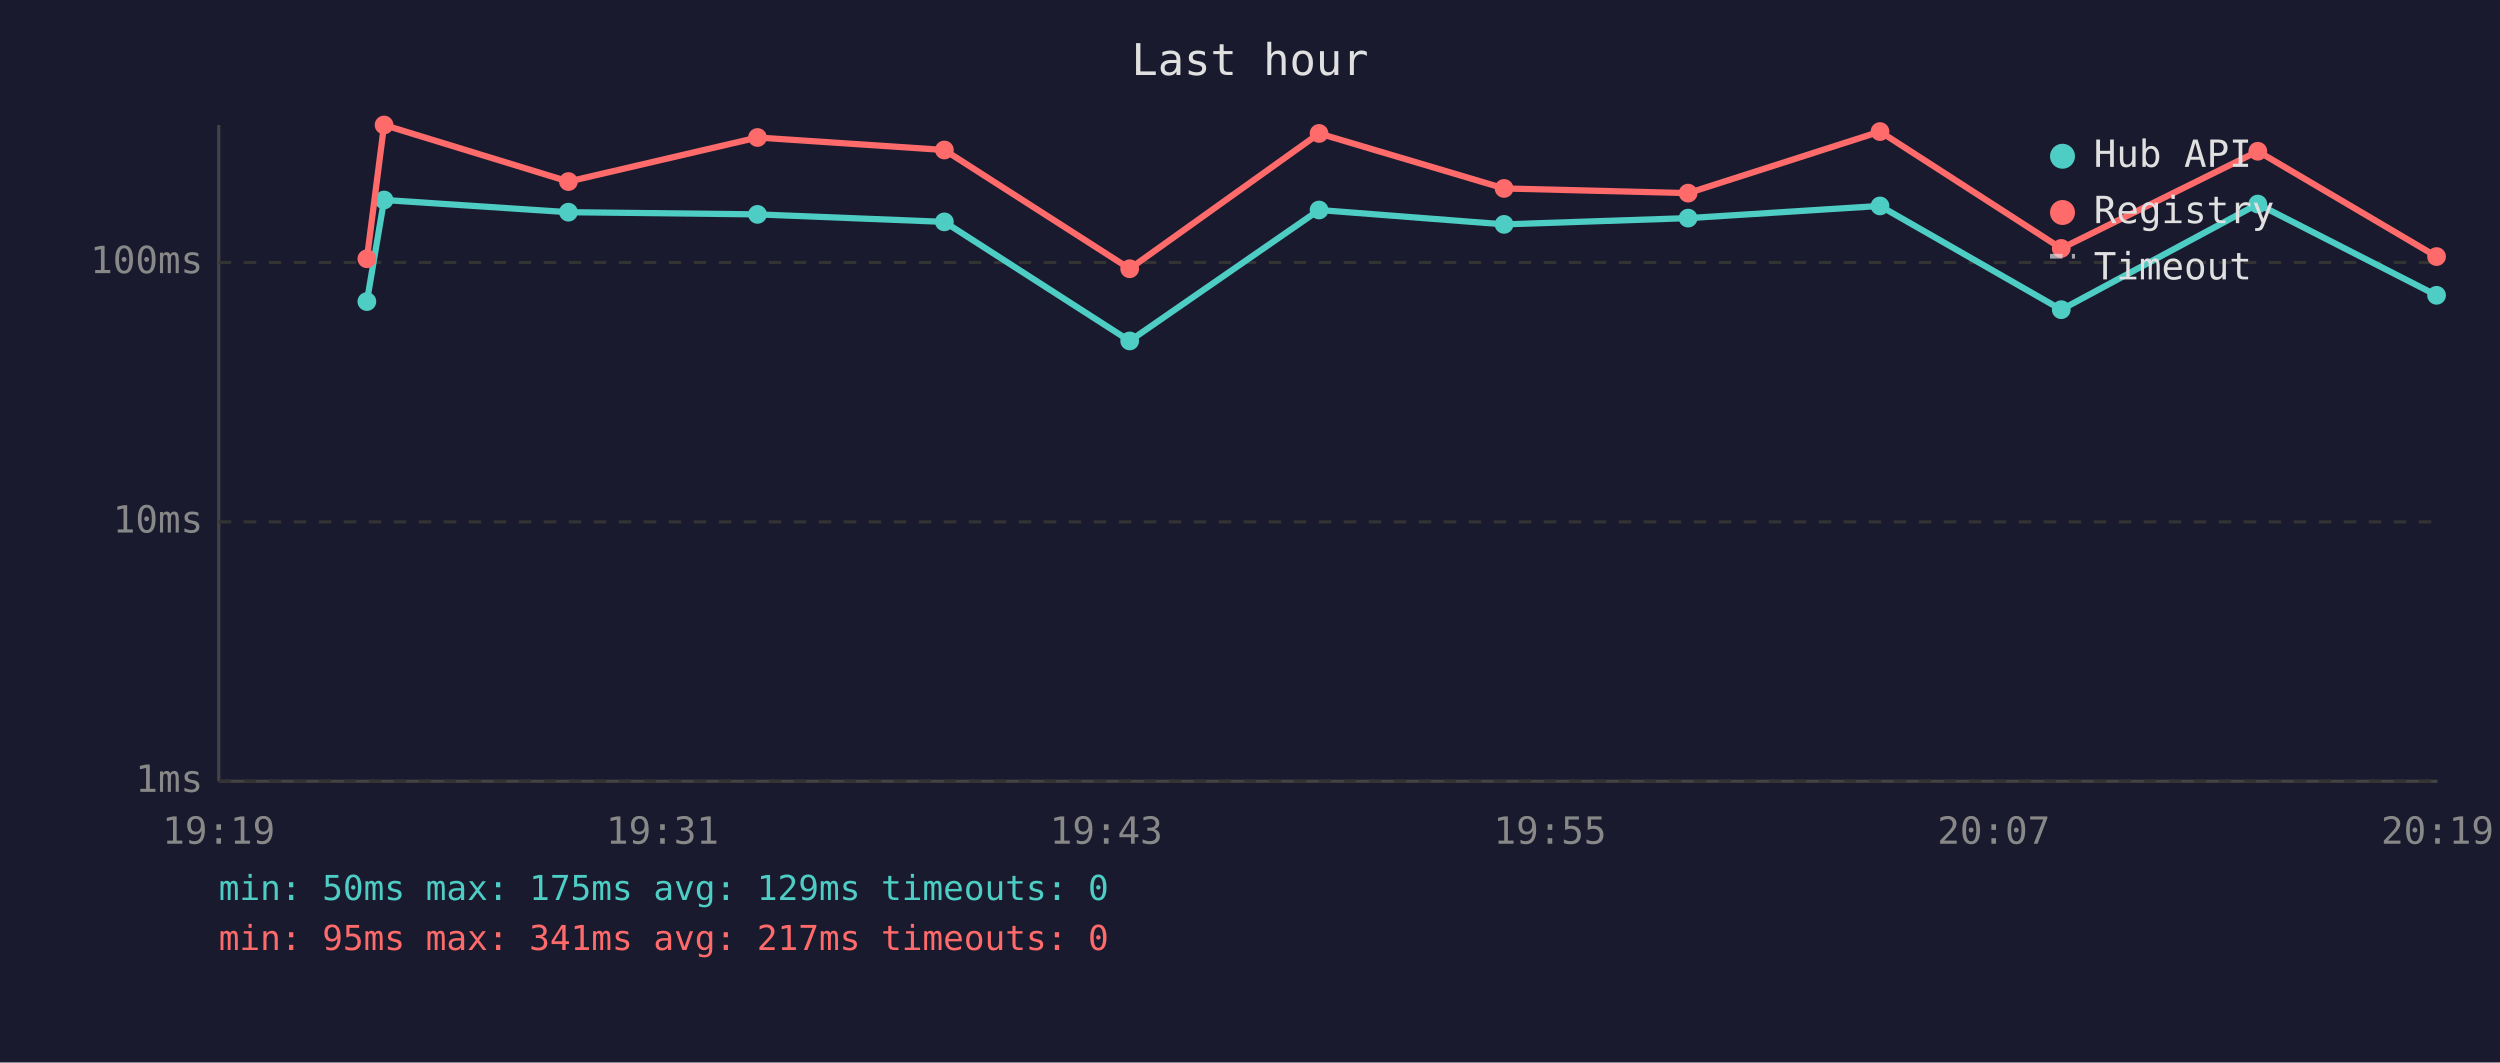
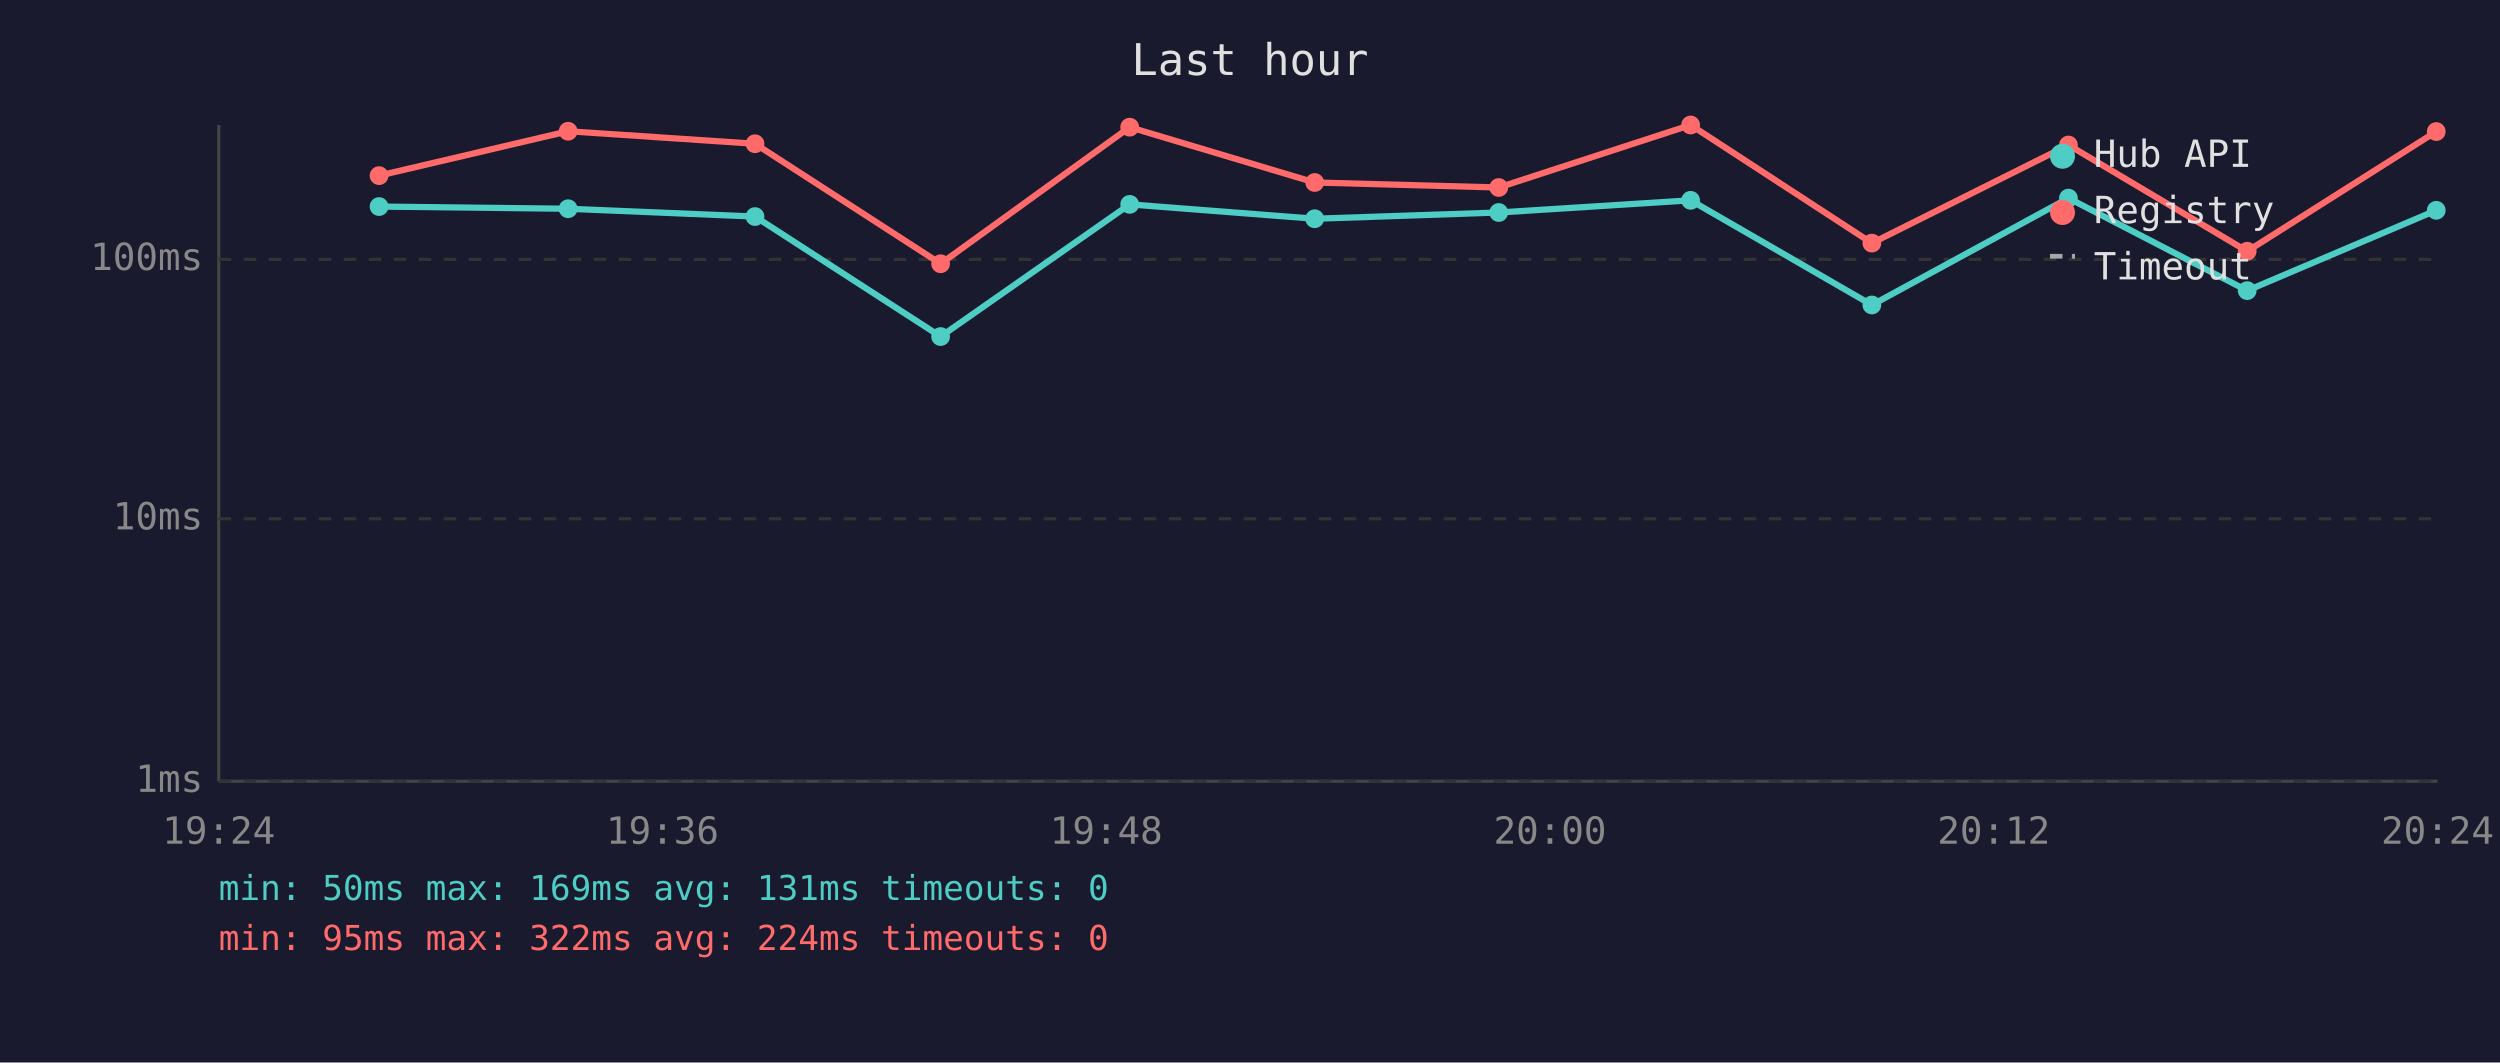
<svg xmlns="http://www.w3.org/2000/svg" viewBox="0 0 800 340" font-family="monospace" font-size="12">
  <rect width="800" height="340" fill="#1a1a2e" />
  <text x="400" y="24" fill="#e0e0e0" font-size="14" text-anchor="middle">Last hour</text>
  <line x1="70" y1="40" x2="70" y2="250" stroke="#444" stroke-width="1" />
  <line x1="70" y1="250" x2="780" y2="250" stroke="#444" stroke-width="1" />
  <line x1="70" y1="250" x2="780" y2="250" stroke="#333" stroke-width="1" stroke-dasharray="4" />
  <text x="65" y="250" fill="#888" text-anchor="end" dominant-baseline="middle">1ms</text>
-   <line x1="70" y1="167" x2="780" y2="167" stroke="#333" stroke-width="1" stroke-dasharray="4" />
-   <text x="65" y="167" fill="#888" text-anchor="end" dominant-baseline="middle">10ms</text>
-   <line x1="70" y1="84" x2="780" y2="84" stroke="#333" stroke-width="1" stroke-dasharray="4" />
-   <text x="65" y="84" fill="#888" text-anchor="end" dominant-baseline="middle">100ms</text>
-   <text x="70" y="270" fill="#888" text-anchor="middle">19:19</text>
-   <text x="212" y="270" fill="#888" text-anchor="middle">19:31</text>
-   <text x="354" y="270" fill="#888" text-anchor="middle">19:43</text>
-   <text x="496" y="270" fill="#888" text-anchor="middle">19:55</text>
-   <text x="638" y="270" fill="#888" text-anchor="middle">20:07</text>
-   <text x="780" y="270" fill="#888" text-anchor="middle">20:19</text>
-   <polyline points="117.4,96.5 122.9,64.0 181.9,67.9 242.4,68.6 302.2,71.0 361.5,109.1 422.1,67.2 481.3,71.8 540.2,69.8 601.6,65.9 659.6,99.1 722.5,65.3 779.7,94.5" fill="none" stroke="#4ecdc4" stroke-width="2" opacity="1" />
-   <circle cx="117.4" cy="96.5" r="3" fill="#4ecdc4" />
-   <circle cx="122.9" cy="64.0" r="3" fill="#4ecdc4" />
-   <circle cx="181.9" cy="67.9" r="3" fill="#4ecdc4" />
-   <circle cx="242.4" cy="68.6" r="3" fill="#4ecdc4" />
-   <circle cx="302.2" cy="71.0" r="3" fill="#4ecdc4" />
-   <circle cx="361.5" cy="109.1" r="3" fill="#4ecdc4" />
-   <circle cx="422.1" cy="67.2" r="3" fill="#4ecdc4" />
-   <circle cx="481.3" cy="71.8" r="3" fill="#4ecdc4" />
-   <circle cx="540.2" cy="69.8" r="3" fill="#4ecdc4" />
-   <circle cx="601.6" cy="65.9" r="3" fill="#4ecdc4" />
-   <circle cx="659.6" cy="99.1" r="3" fill="#4ecdc4" />
-   <circle cx="722.5" cy="65.3" r="3" fill="#4ecdc4" />
-   <circle cx="779.7" cy="94.5" r="3" fill="#4ecdc4" />
-   <polyline points="117.4,82.8 122.9,40.0 181.9,58.1 242.4,44.0 302.2,48.0 361.5,86.0 422.1,42.7 481.3,60.3 540.2,61.8 601.6,42.1 659.6,79.5 722.5,48.4 779.7,82.1" fill="none" stroke="#ff6b6b" stroke-width="2" opacity="1" />
-   <circle cx="117.4" cy="82.8" r="3" fill="#ff6b6b" />
-   <circle cx="122.9" cy="40.0" r="3" fill="#ff6b6b" />
-   <circle cx="181.9" cy="58.1" r="3" fill="#ff6b6b" />
-   <circle cx="242.4" cy="44.0" r="3" fill="#ff6b6b" />
-   <circle cx="302.2" cy="48.0" r="3" fill="#ff6b6b" />
-   <circle cx="361.5" cy="86.0" r="3" fill="#ff6b6b" />
-   <circle cx="422.1" cy="42.7" r="3" fill="#ff6b6b" />
-   <circle cx="481.3" cy="60.3" r="3" fill="#ff6b6b" />
-   <circle cx="540.2" cy="61.8" r="3" fill="#ff6b6b" />
-   <circle cx="601.6" cy="42.1" r="3" fill="#ff6b6b" />
-   <circle cx="659.6" cy="79.5" r="3" fill="#ff6b6b" />
-   <circle cx="722.5" cy="48.4" r="3" fill="#ff6b6b" />
-   <circle cx="779.7" cy="82.1" r="3" fill="#ff6b6b" />
+   <line x1="70" y1="166" x2="780" y2="166" stroke="#333" stroke-width="1" stroke-dasharray="4" />
+   <text x="65" y="166" fill="#888" text-anchor="end" dominant-baseline="middle">10ms</text>
+   <line x1="70" y1="83" x2="780" y2="83" stroke="#333" stroke-width="1" stroke-dasharray="4" />
+   <text x="65" y="83" fill="#888" text-anchor="end" dominant-baseline="middle">100ms</text>
+   <text x="70" y="270" fill="#888" text-anchor="middle">19:24</text>
+   <text x="212" y="270" fill="#888" text-anchor="middle">19:36</text>
+   <text x="354" y="270" fill="#888" text-anchor="middle">19:48</text>
+   <text x="496" y="270" fill="#888" text-anchor="middle">20:00</text>
+   <text x="638" y="270" fill="#888" text-anchor="middle">20:12</text>
+   <text x="780" y="270" fill="#888" text-anchor="middle">20:24</text>
+   <polyline points="121.3,66.1 181.8,66.8 241.6,69.3 301.0,107.7 361.5,65.4 420.7,70.0 479.6,68.0 541.0,64.1 599.0,97.6 661.9,63.4 719.1,93.0 779.6,67.3" fill="none" stroke="#4ecdc4" stroke-width="2" opacity="1" />
+   <circle cx="121.3" cy="66.1" r="3" fill="#4ecdc4" />
+   <circle cx="181.8" cy="66.8" r="3" fill="#4ecdc4" />
+   <circle cx="241.6" cy="69.3" r="3" fill="#4ecdc4" />
+   <circle cx="301.0" cy="107.7" r="3" fill="#4ecdc4" />
+   <circle cx="361.5" cy="65.4" r="3" fill="#4ecdc4" />
+   <circle cx="420.7" cy="70.0" r="3" fill="#4ecdc4" />
+   <circle cx="479.6" cy="68.0" r="3" fill="#4ecdc4" />
+   <circle cx="541.0" cy="64.1" r="3" fill="#4ecdc4" />
+   <circle cx="599.0" cy="97.6" r="3" fill="#4ecdc4" />
+   <circle cx="661.9" cy="63.4" r="3" fill="#4ecdc4" />
+   <circle cx="719.1" cy="93.0" r="3" fill="#4ecdc4" />
+   <circle cx="779.6" cy="67.3" r="3" fill="#4ecdc4" />
+   <polyline points="121.3,56.2 181.8,42.0 241.6,46.0 301.0,84.4 361.5,40.7 420.7,58.4 479.6,60.0 541.0,40.0 599.0,77.8 661.9,46.4 719.1,80.4 779.6,42.1" fill="none" stroke="#ff6b6b" stroke-width="2" opacity="1" />
+   <circle cx="121.3" cy="56.2" r="3" fill="#ff6b6b" />
+   <circle cx="181.8" cy="42.0" r="3" fill="#ff6b6b" />
+   <circle cx="241.6" cy="46.0" r="3" fill="#ff6b6b" />
+   <circle cx="301.0" cy="84.4" r="3" fill="#ff6b6b" />
+   <circle cx="361.5" cy="40.7" r="3" fill="#ff6b6b" />
+   <circle cx="420.7" cy="58.4" r="3" fill="#ff6b6b" />
+   <circle cx="479.6" cy="60.0" r="3" fill="#ff6b6b" />
+   <circle cx="541.0" cy="40.0" r="3" fill="#ff6b6b" />
+   <circle cx="599.0" cy="77.8" r="3" fill="#ff6b6b" />
+   <circle cx="661.9" cy="46.4" r="3" fill="#ff6b6b" />
+   <circle cx="719.1" cy="80.4" r="3" fill="#ff6b6b" />
+   <circle cx="779.6" cy="42.1" r="3" fill="#ff6b6b" />
  <circle cx="660" cy="50" r="4" fill="#4ecdc4" />
  <text x="670" y="50" fill="#e0e0e0" dominant-baseline="middle">Hub API</text>
  <circle cx="660" cy="68" r="4" fill="#ff6b6b" />
  <text x="670" y="68" fill="#e0e0e0" dominant-baseline="middle">Registry</text>
  <line x1="656" y1="82" x2="664" y2="82" stroke="#e0e0e0" stroke-width="1.5" stroke-dasharray="4,3" opacity="0.7" />
  <text x="670" y="86" fill="#e0e0e0" dominant-baseline="middle">Timeout</text>
-   <text x="70" y="288" fill="#4ecdc4" font-size="11">min: 50ms  max: 175ms  avg: 129ms  timeouts: 0</text>
-   <text x="70" y="304" fill="#ff6b6b" font-size="11">min: 95ms  max: 341ms  avg: 217ms  timeouts: 0</text>
+   <text x="70" y="288" fill="#4ecdc4" font-size="11">min: 50ms  max: 169ms  avg: 131ms  timeouts: 0</text>
+   <text x="70" y="304" fill="#ff6b6b" font-size="11">min: 95ms  max: 322ms  avg: 224ms  timeouts: 0</text>
</svg>
